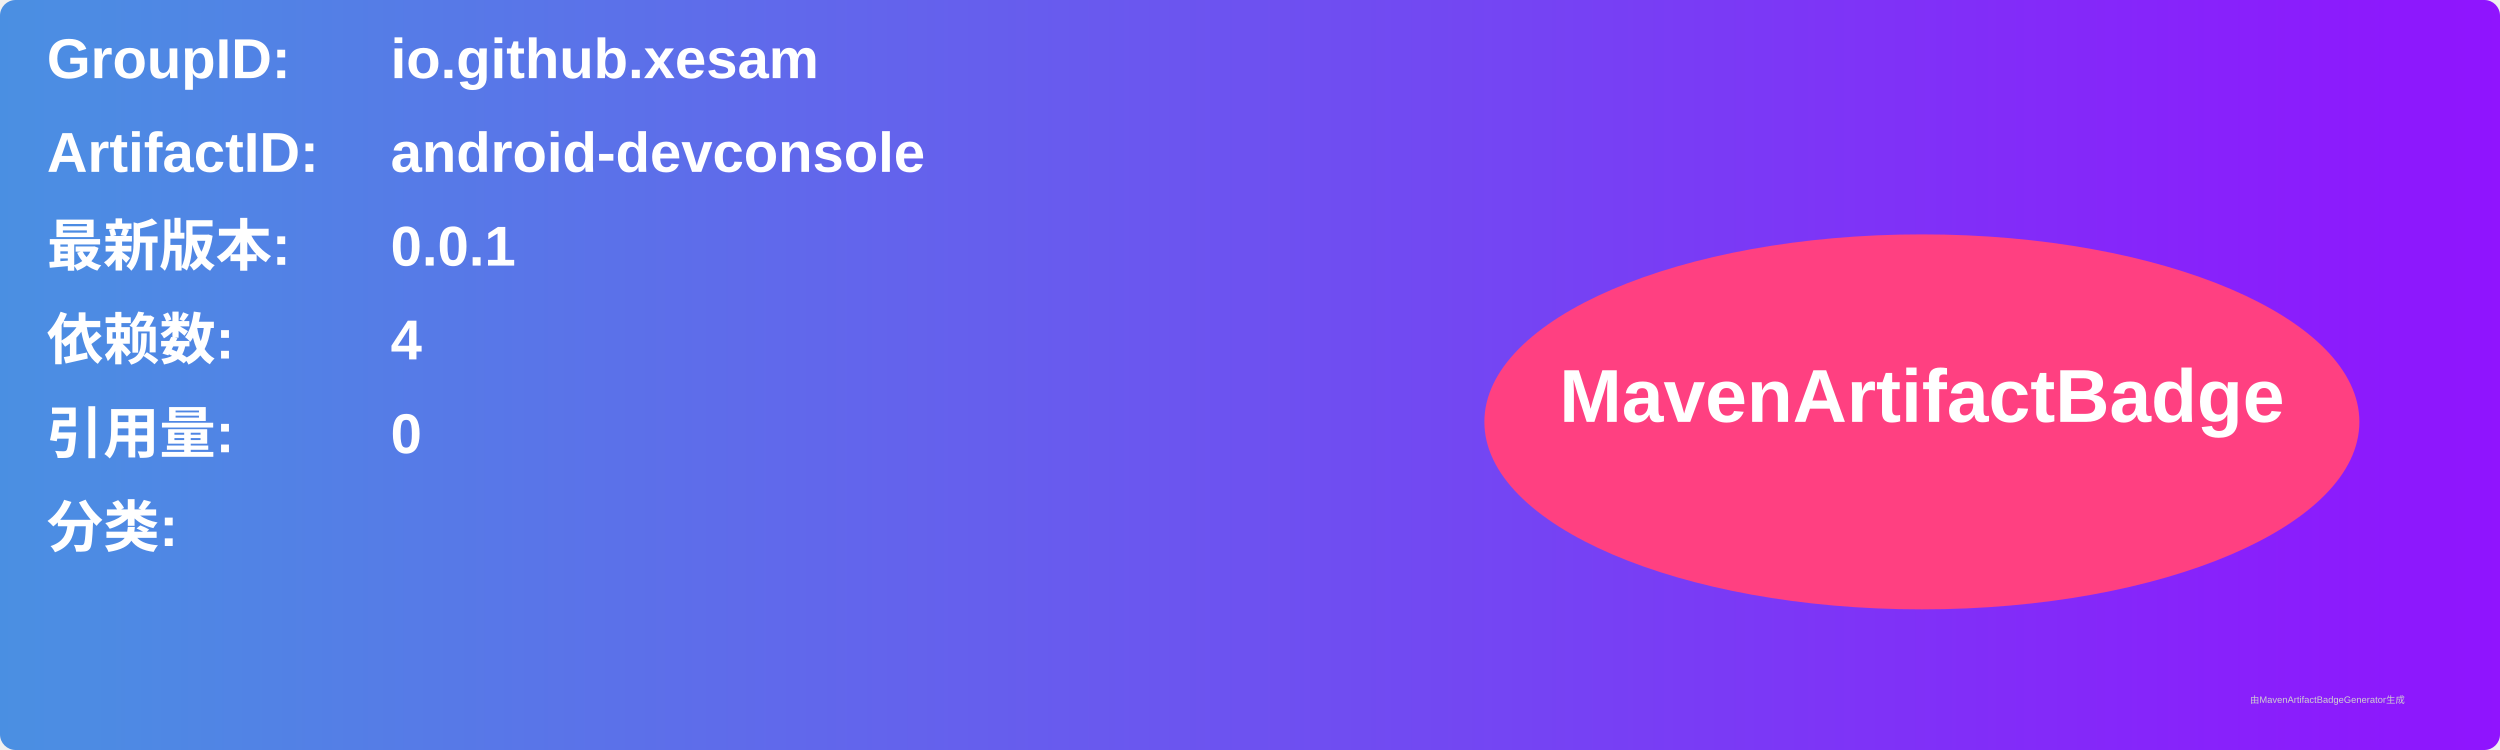
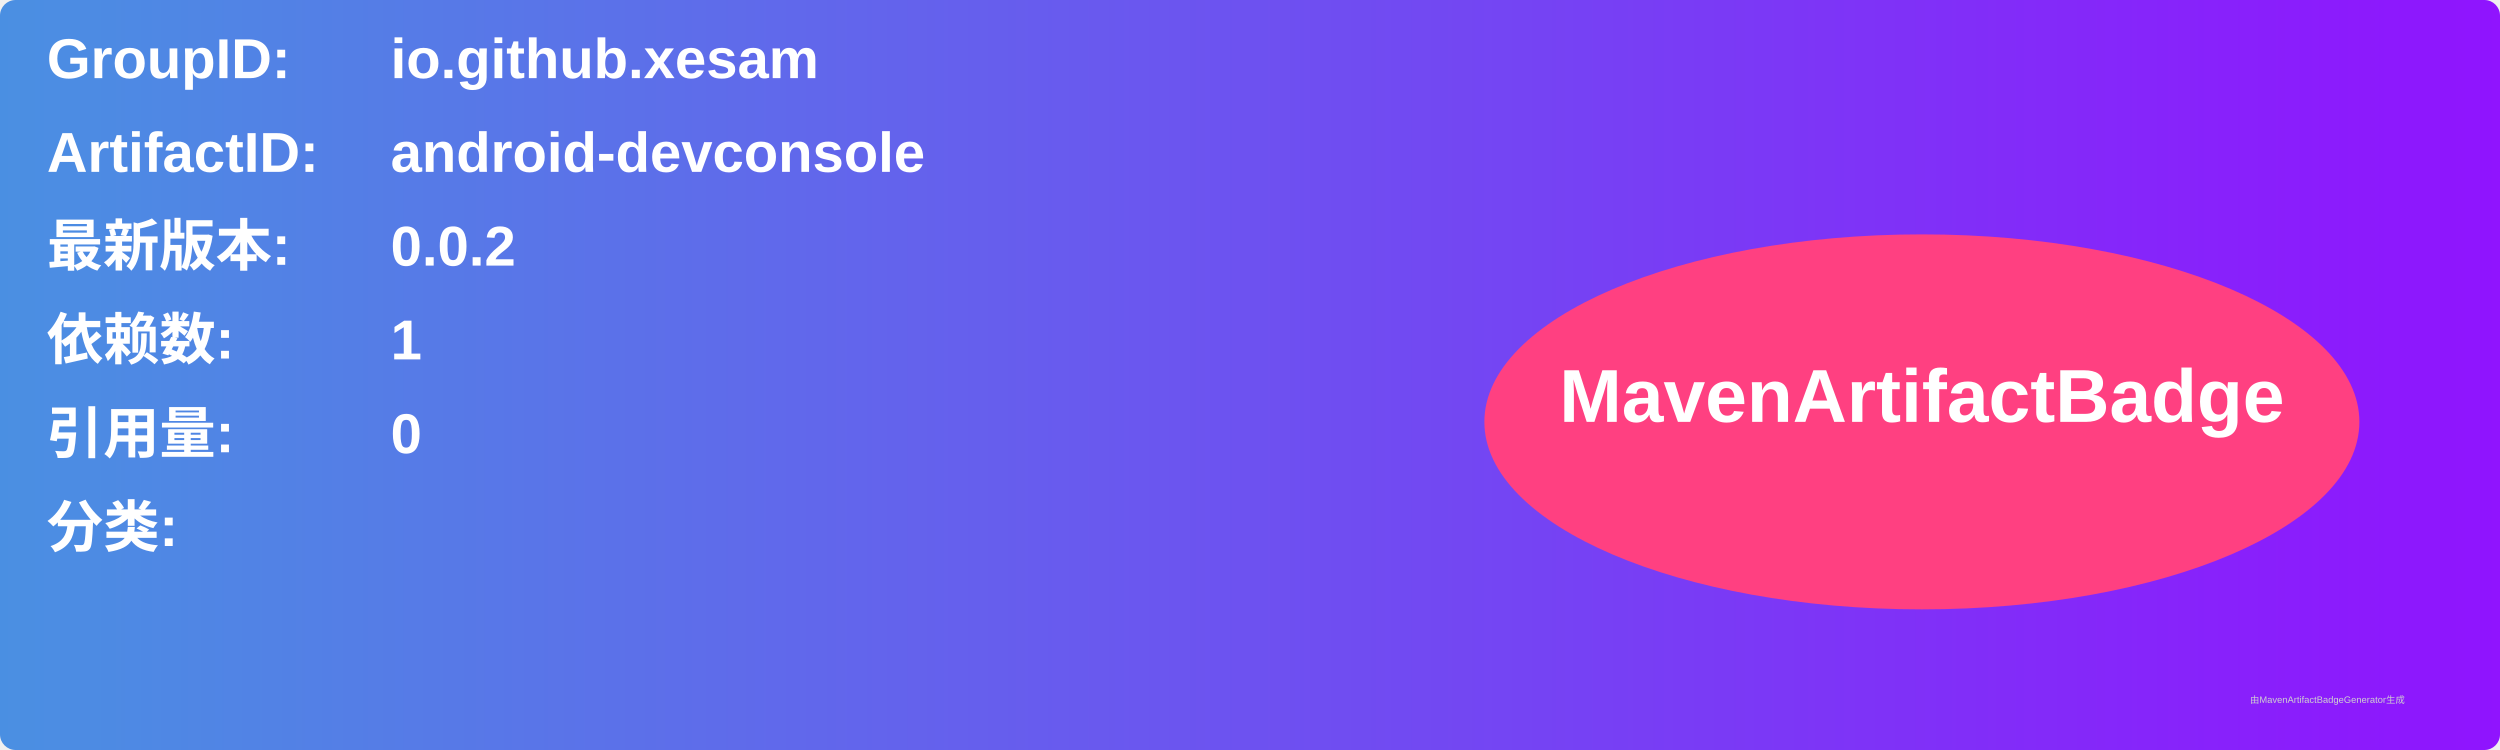
<svg xmlns="http://www.w3.org/2000/svg" width="800" height="240" viewBox="0 0 800 240">
  <linearGradient id="grad" x1="0%" y1="0%" x2="100%" y2="0%">
    <stop offset="0%" stop-color="#4a90e2" />
    <stop offset="100%" stop-color="#9013fe" />
  </linearGradient>
  <rect width="100%" height="100%" rx="5" ry="5" fill="url(#grad)" />
  <g transform="translate(15, 15)">
    <text x="0" y="10" font-family="Arial" font-size="18" fill="white" font-weight="bold" width="260">GroupID:</text>
    <text x="110" y="10" font-family="Arial" font-size="18" fill="white" font-weight="bold" width="460">io.github.xesam</text>
    <text x="0" y="40" font-family="Arial" font-size="18" fill="white" font-weight="bold" width="260">ArtifactID:</text>
    <text x="110" y="40" font-family="Arial" font-size="18" fill="white" font-weight="bold" width="460">android-devconsole</text>
    <text x="0" y="70" font-family="Arial" font-size="18" fill="white" font-weight="bold">最新版本:</text>
    <text x="110" y="70" font-family="Arial" font-size="18" fill="white" font-weight="bold">
-       <tspan font-weight="bold">0.0.1</tspan>
+       <tspan font-weight="bold">0.0.2</tspan>
    </text>
    <text x="0" y="100" font-family="Arial" font-size="18" fill="white" font-weight="bold">依赖数: </text>
    <text x="110" y="100" font-family="Arial" font-size="18" fill="white">
-       <tspan font-weight="bold">4</tspan>
+       <tspan font-weight="bold">1</tspan>
    </text>
    <text x="0" y="130" font-family="Arial" font-size="18" fill="white" font-weight="bold">引用量: </text>
    <text x="110" y="130" font-family="Arial" font-size="18" fill="white">
      <tspan font-weight="bold">0</tspan>
    </text>
    <text x="0" y="160" font-family="Arial" font-size="18" fill="white" font-weight="bold">分类:</text>
    <text x="10" y="190" font-family="Arial" font-size="10" fill="white">
      <tspan font-weight="bold" />
    </text>
    <ellipse cx="600" cy="120" rx="140" ry="60" fill="#ff4081" />
    <text x="600" y="120" text-anchor="middle" font-family="Arial" font-size="24" fill="white" font-weight="bold">MavenArtifactBadge</text>
  </g>
  <text x="720" y="225" font-family="Arial" font-size="3" fill="#d0d0d0">由MavenArtifactBadgeGenerator生成</text>
</svg>
